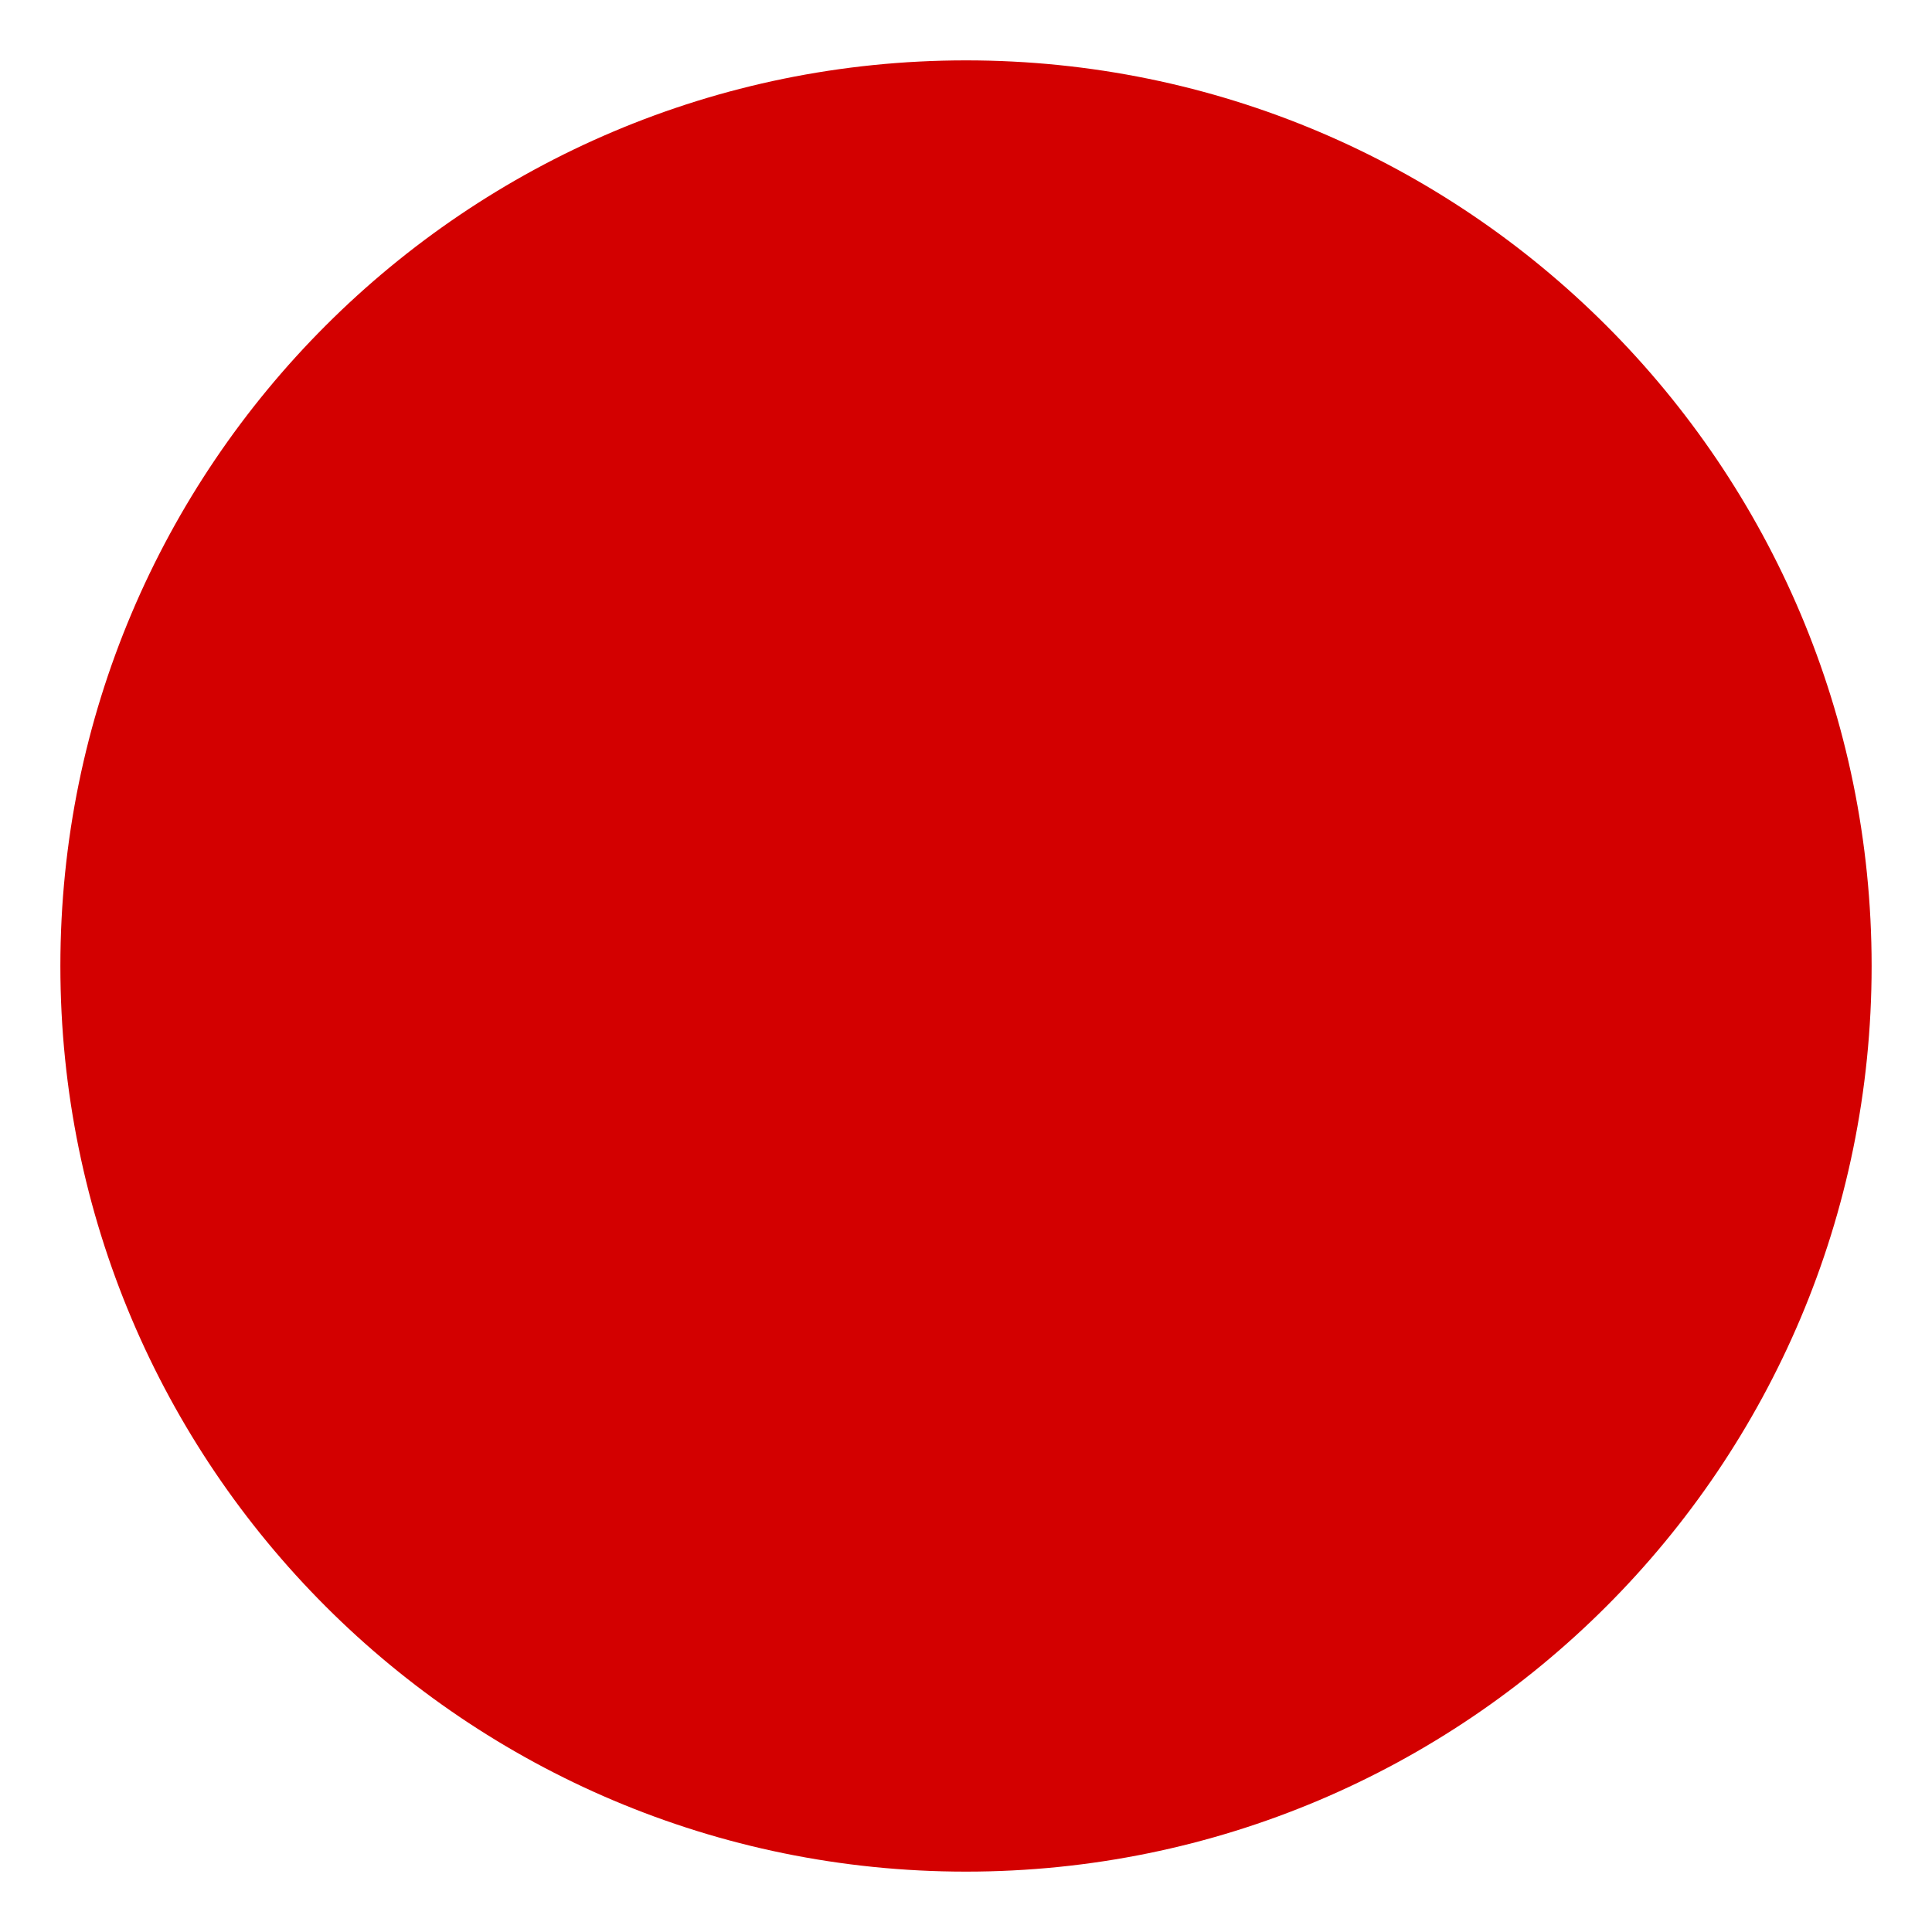
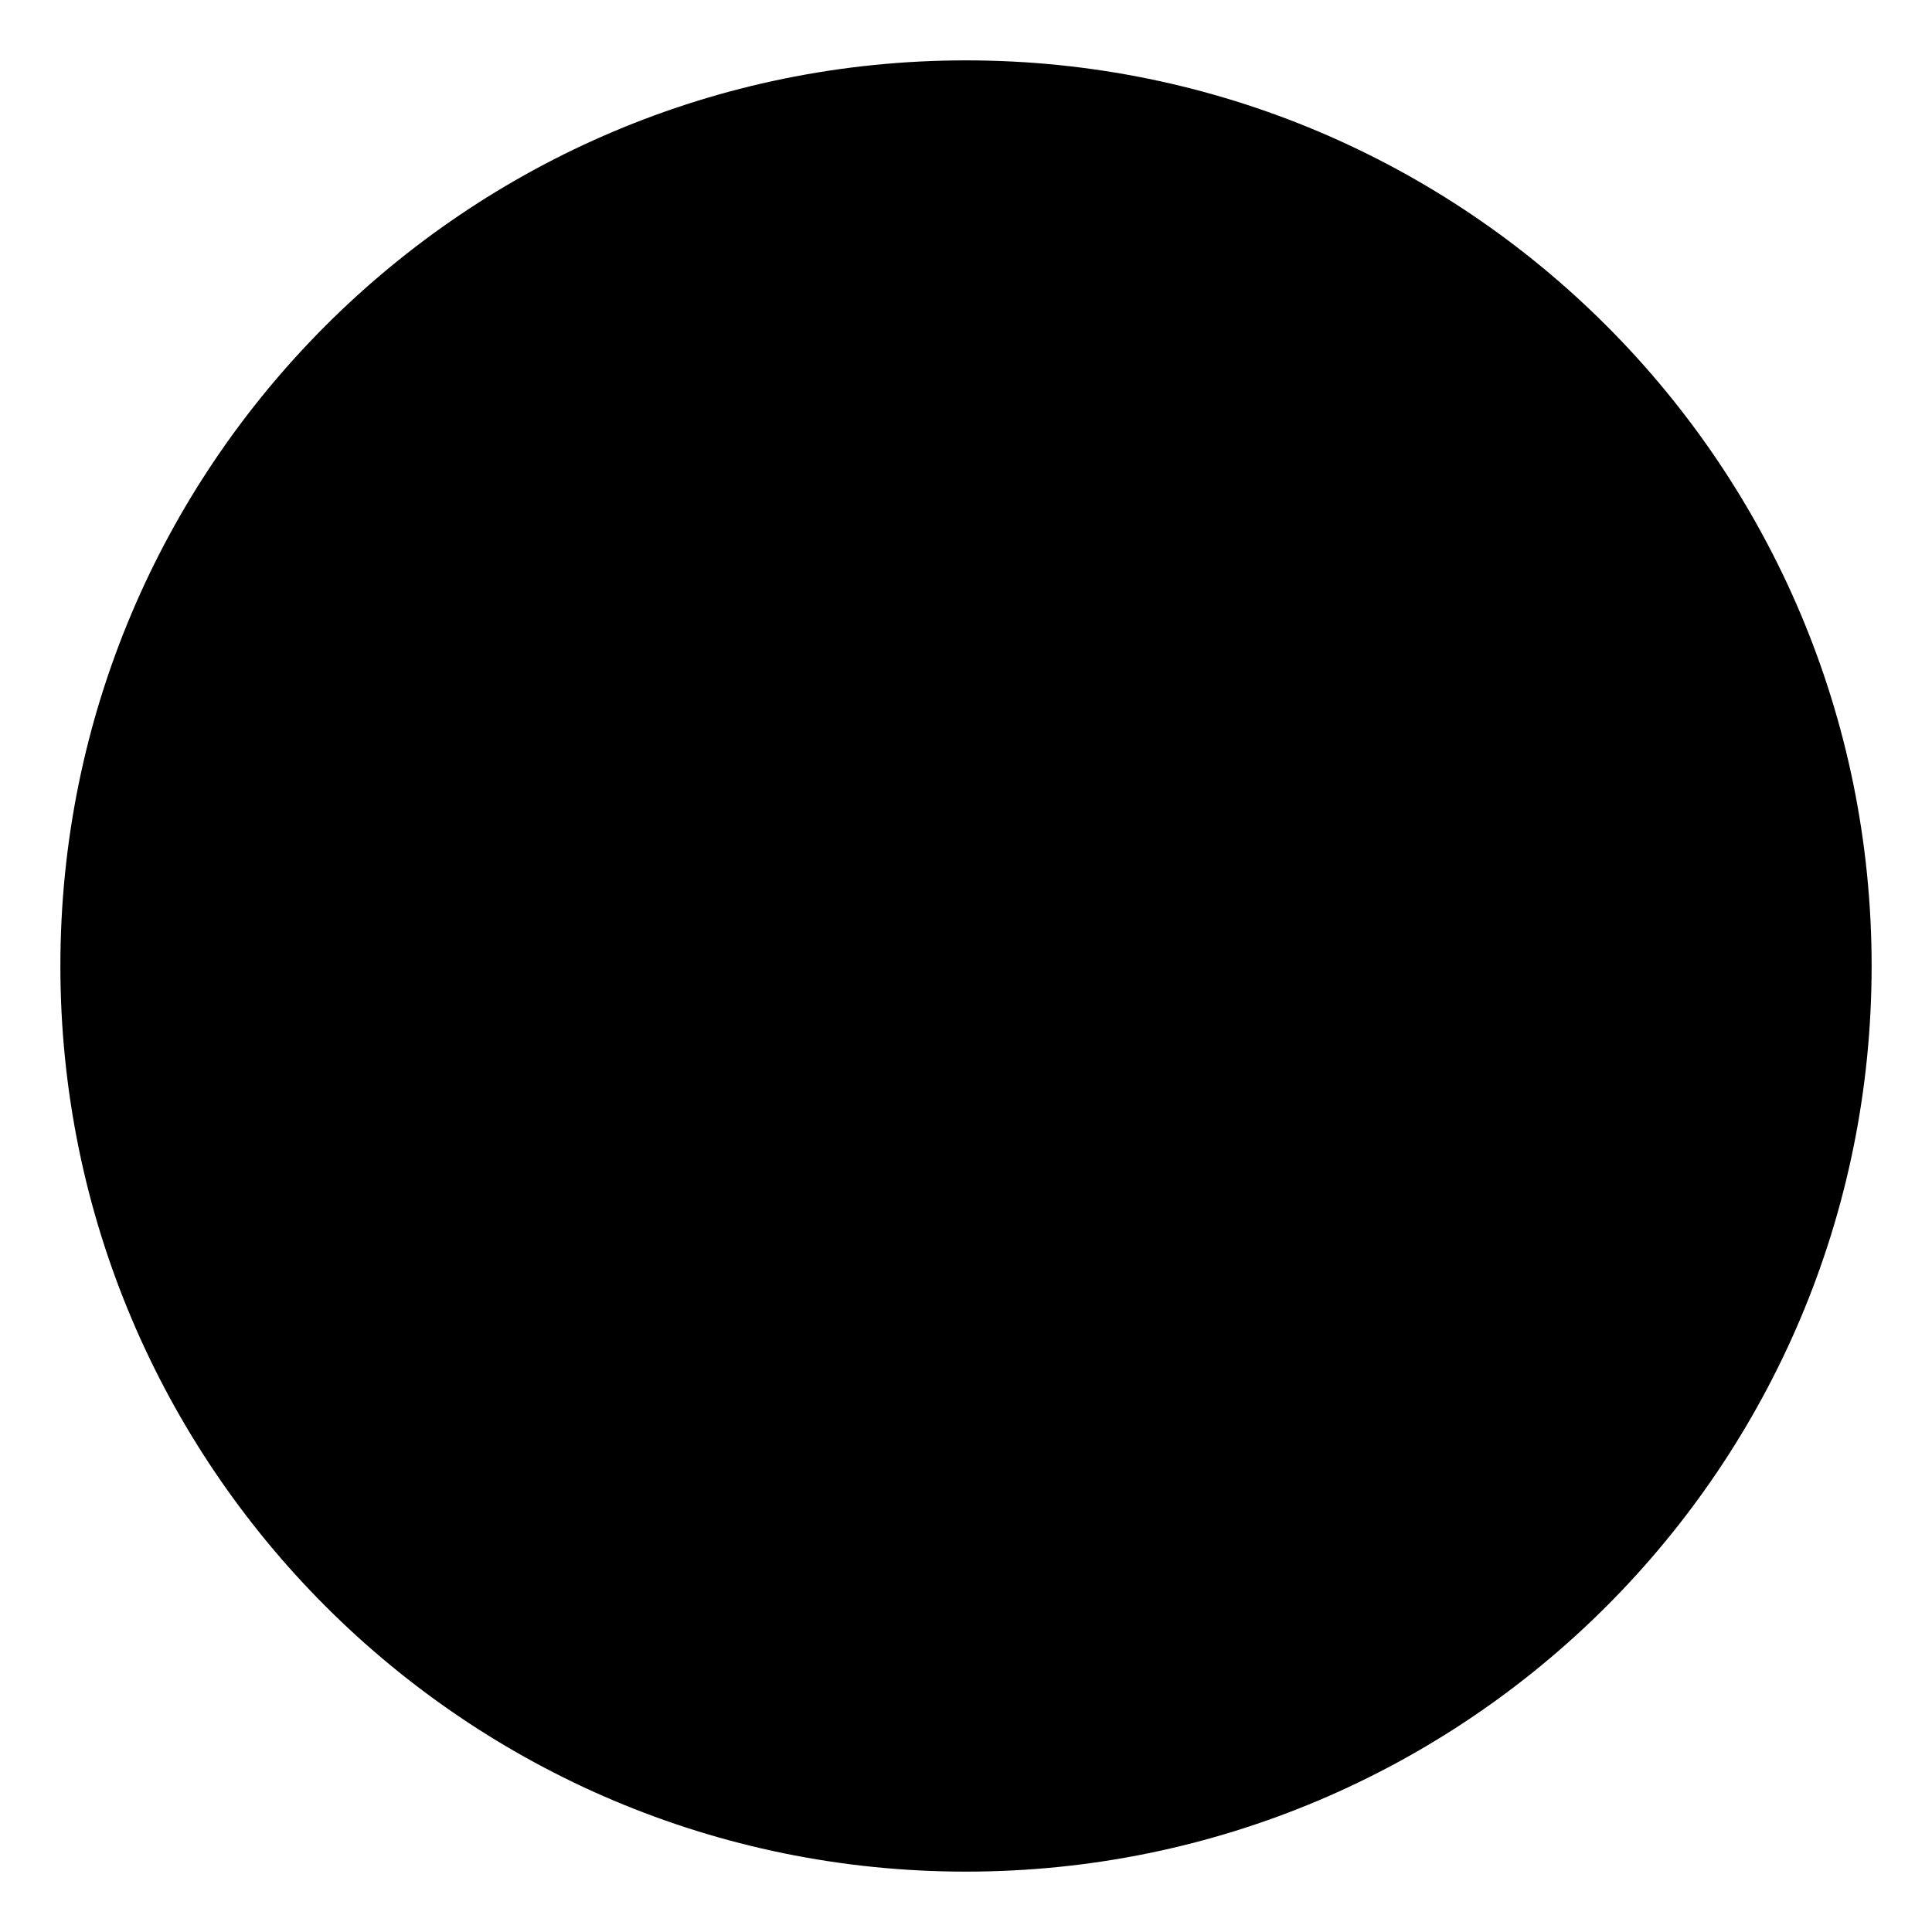
<svg xmlns="http://www.w3.org/2000/svg" viewBox="0 0 128 128">
-   <circle cx="64" cy="64" r="60" fill="#d30000" />
+   <circle cx="64" cy="64" r="60" fill="#000000" />
</svg>
